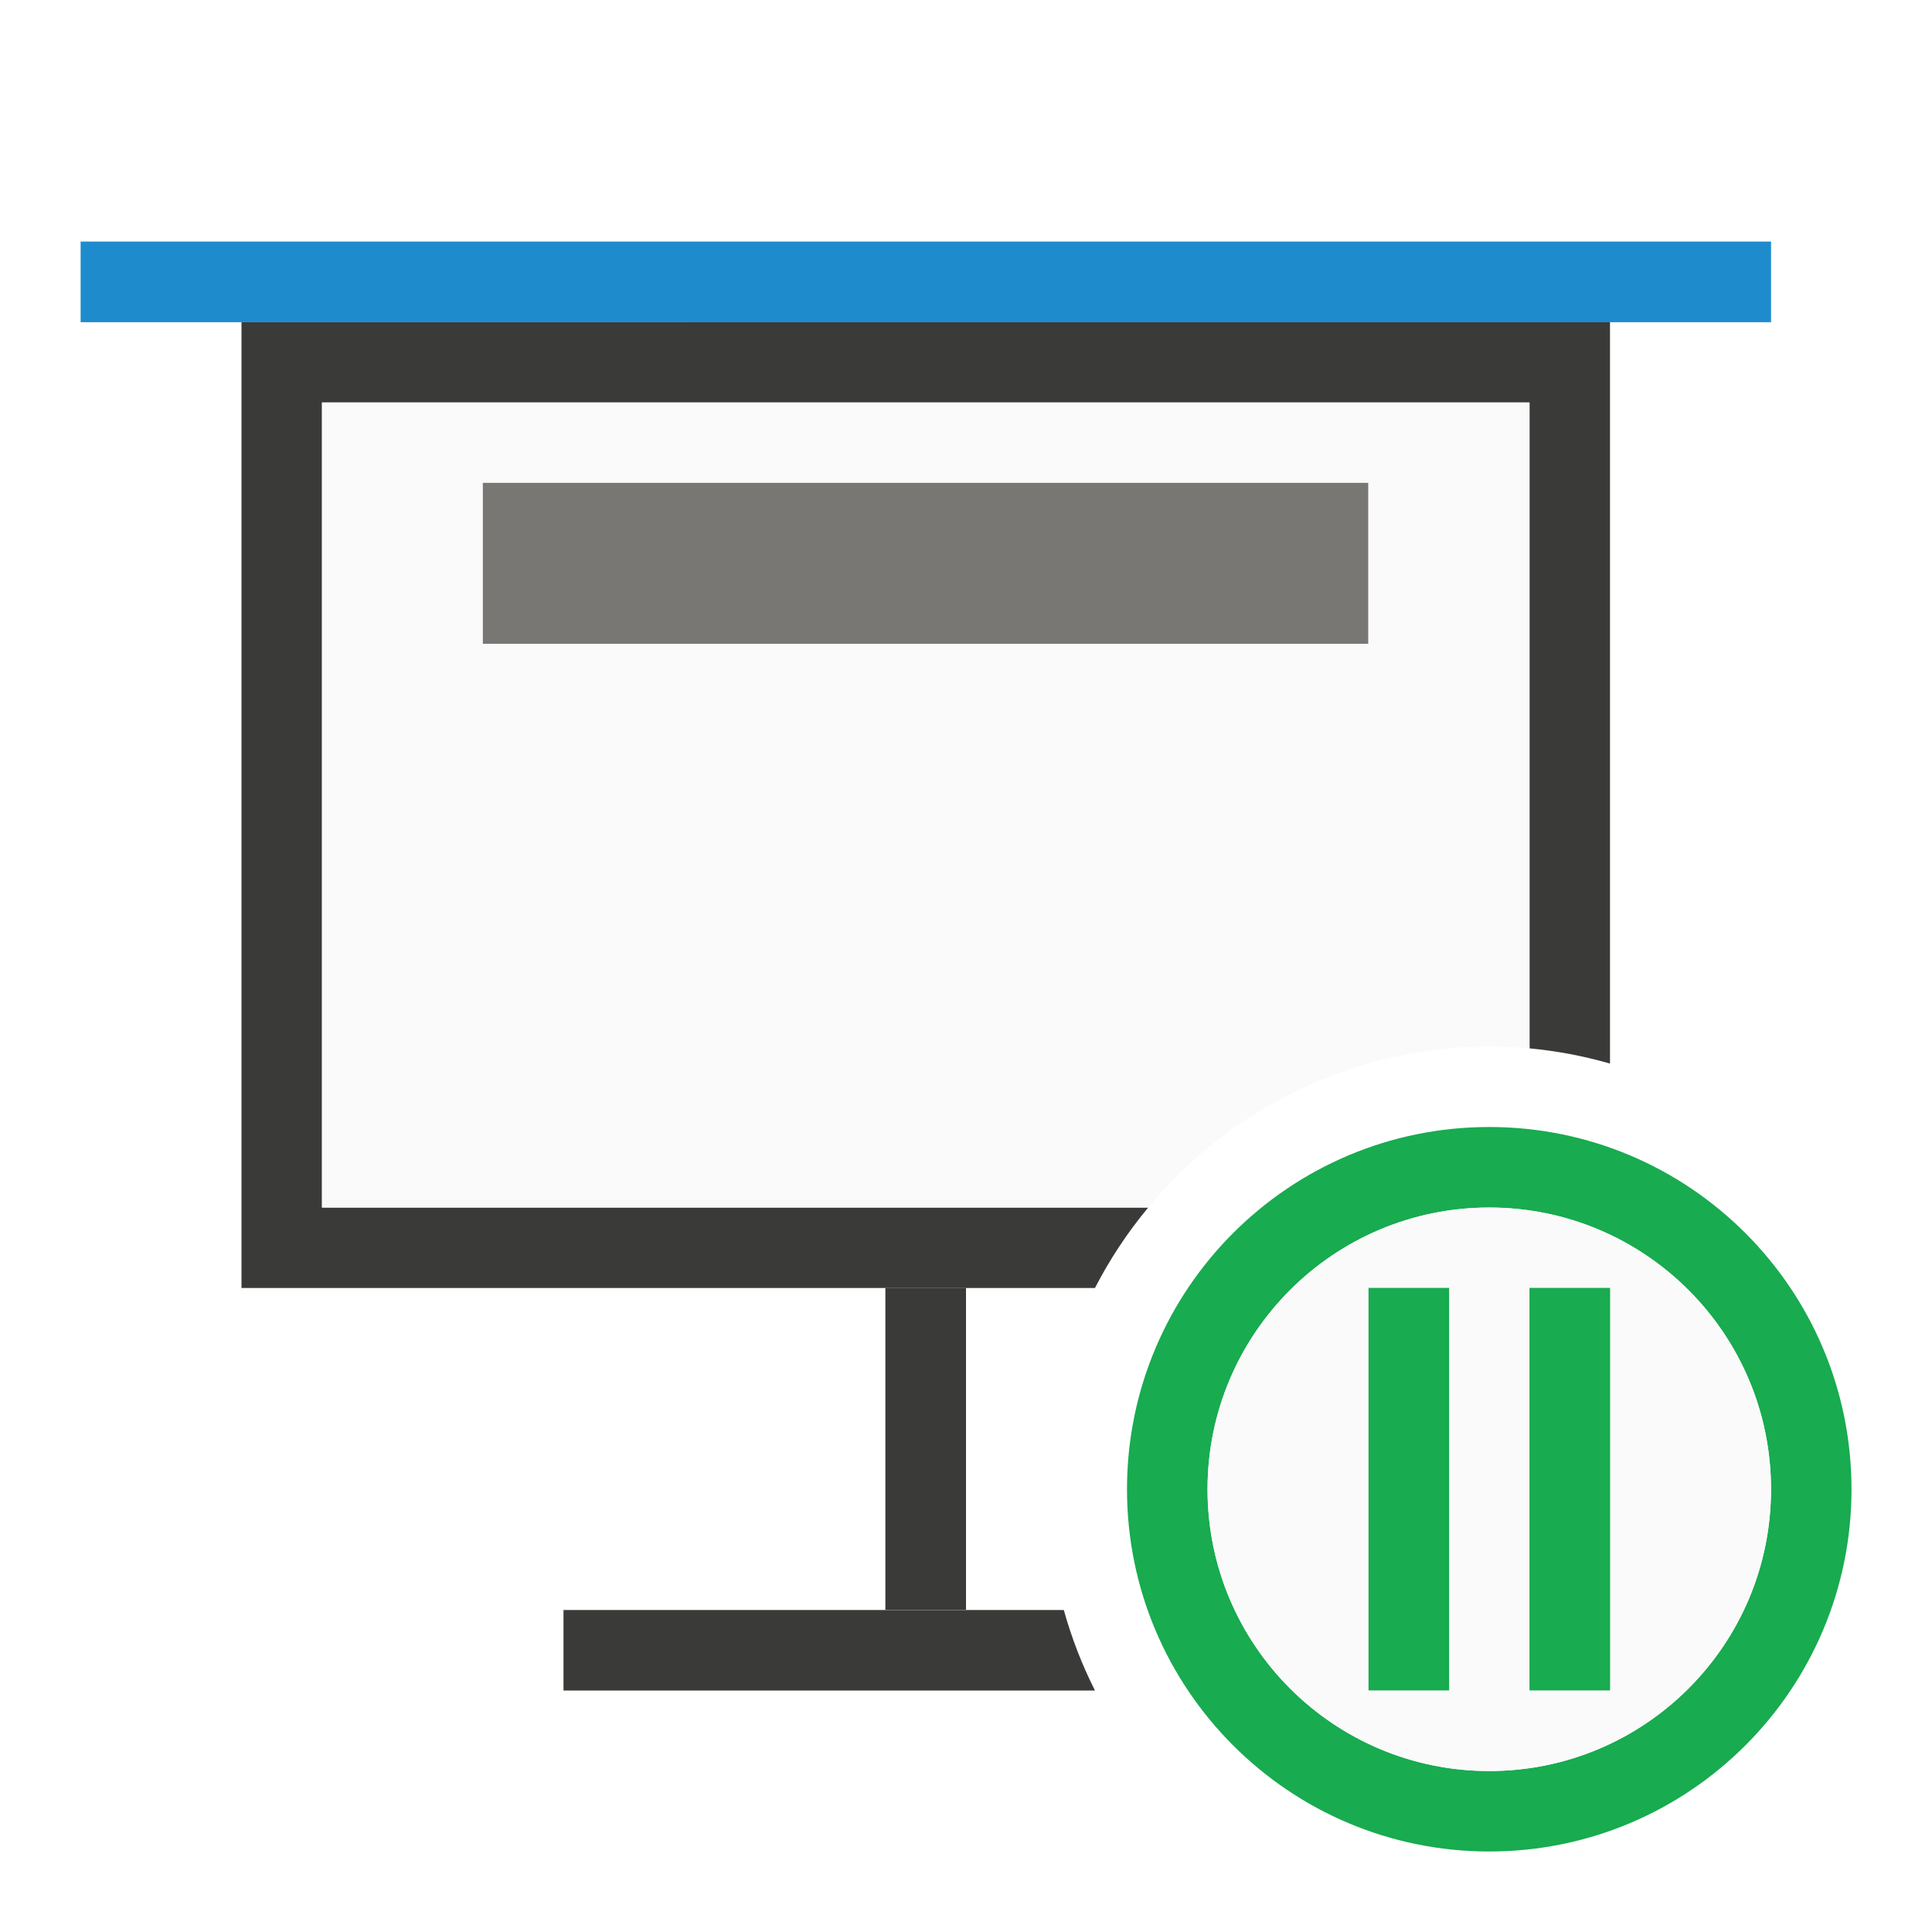
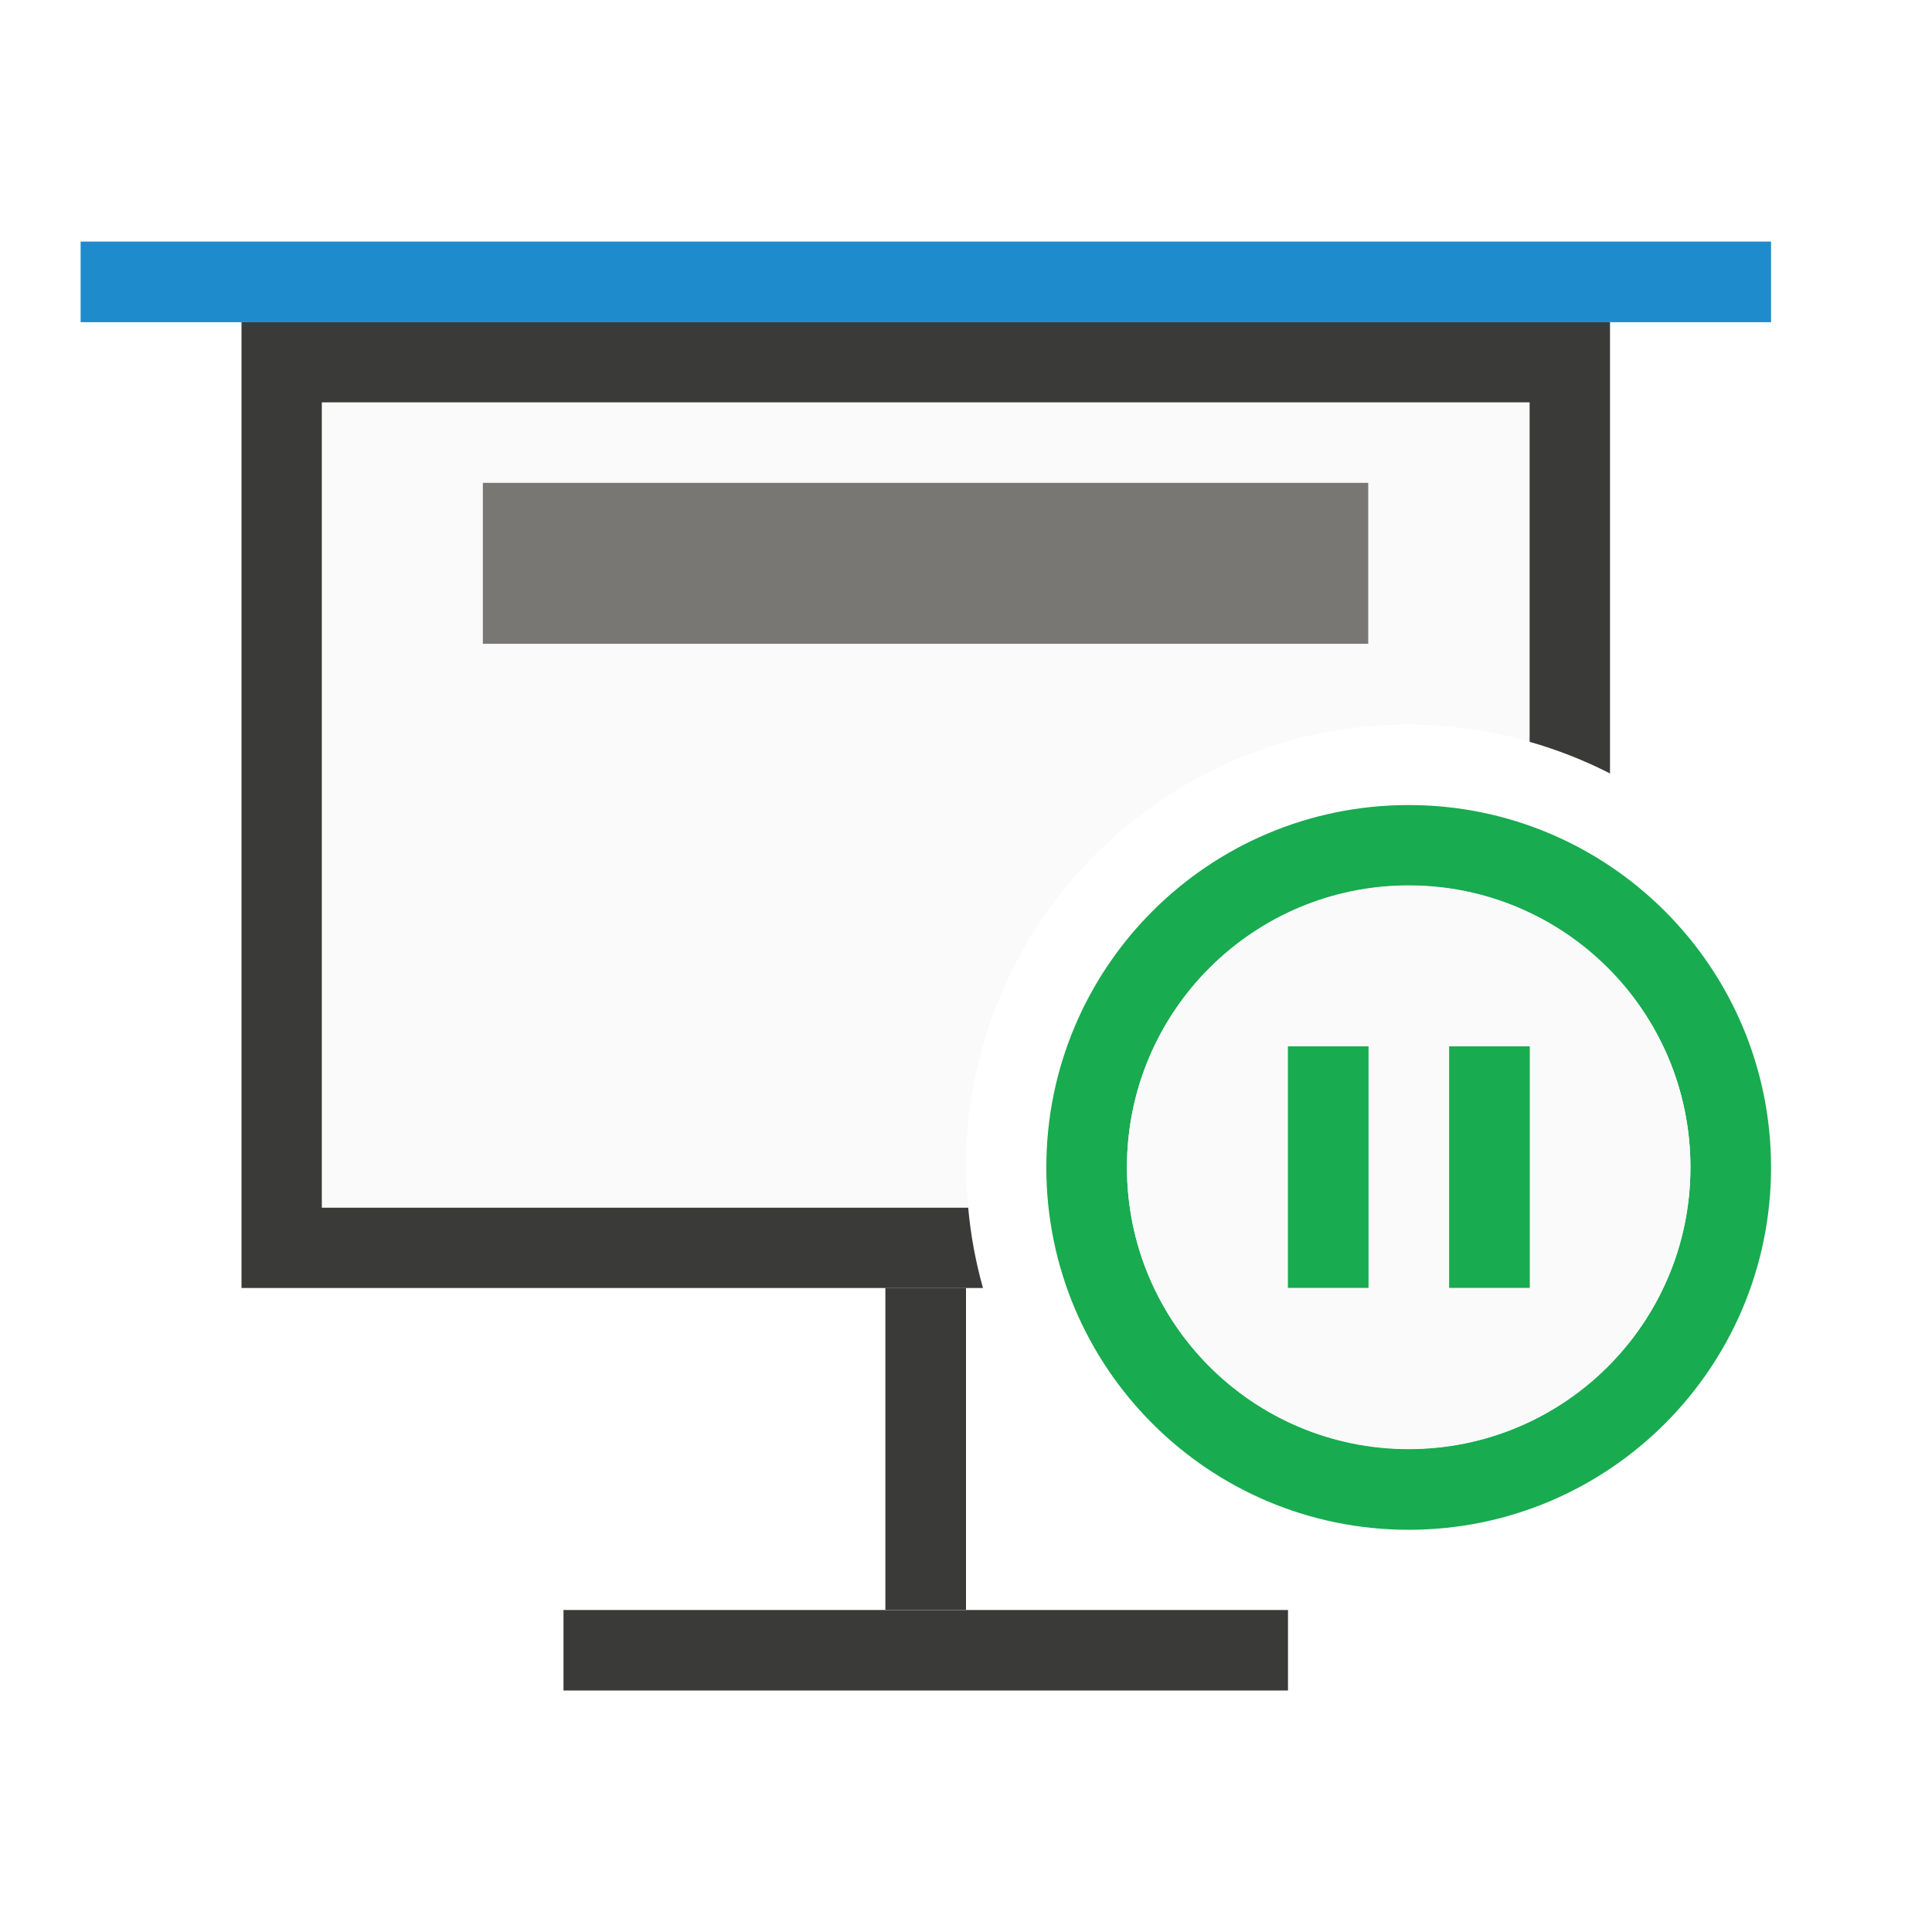
<svg xmlns="http://www.w3.org/2000/svg" height="24" viewBox="0 0 6.35 6.35" width="24">
  <g transform="translate(0 -290.65)">
-     <path d="m3 4v12h10.602a5.5 5.5 0 0 1 .662-1h-10.264v-10h15v8.023a5.5 5.5 0 0 1 1 .189v-9.213z" fill="#3a3a38" stroke-width="1" transform="matrix(.2645833 0 0 .2645833 0 290.65)" />
-     <path d="m4 5v10h10.264a5.5 5.5 0 0 1 4.236-2 5.5 5.5 0 0 1 .5.023v-8.023z" fill="#fafafa" stroke-width="1" transform="matrix(.2645833 0 0 .2645833 0 290.65)" />
+     <path d="m3 4v12h9.211a5.5 5.5 0 0 1 -.184-1h-8.027v-10h15v4.215a5.5 5.5 0 0 1 1 .393v-5.607z" fill="#3a3a38" transform="matrix(.2645833 0 0 .2645833 0 290.65)" />
+     <path d="m4 5v10h8.027a5.5 5.5 0 0 1 -.027-.5 5.5 5.5 0 0 1 5.5-5.5 5.5 5.5 0 0 1 1.5.215v-4.215z" fill="#fafafa" transform="matrix(.2645833 0 0 .2645833 0 290.65)" />
    <path d="m.265 291.444h5.556l-0.0.265h-5.556z" fill="#1e8bcd" stroke-width=".265" />
    <path d="m1.587 292.237h2.91v.529h-2.91z" fill="#797774" stroke-width=".265" />
-     <path d="m7 20v1h6.602a5.5 5.5 0 0 1 -.387-1z" fill="#3a3a38" transform="matrix(.2645833 0 0 .2645833 0 290.65)" />
+     <path d="m7 20v1h9v-1z" fill="#3a3a38" transform="matrix(.2645833 0 0 .2645833 0 290.65)" />
    <path d="m2.91 294.883h.265v1.058h-.265z" fill="#3a3a38" />
-     <path d="m18.5 14a4.5 4.5 0 0 0 -4.5 4.5 4.5 4.5 0 0 0 4.5 4.5 4.5 4.5 0 0 0 4.5-4.5 4.5 4.5 0 0 0 -4.5-4.5zm0 1a3.5 3.5 0 0 1 3.5 3.5 3.5 3.5 0 0 1 -3.5 3.5 3.5 3.5 0 0 1 -3.5-3.5 3.5 3.5 0 0 1 3.5-3.5z" fill="#18ab50" stroke-width="1" transform="matrix(.2645833 0 0 .2645833 0 290.65)" />
-     <path d="m5.821 295.545a.926.926 0 0 1 -.926.926.926.926 0 0 1 -.926-.926.926.926 0 0 1 .926-.926.926.926 0 0 1 .926.926z" fill="#fafafa" />
-     <g fill="#18ab50" fill-rule="evenodd" stroke-width=".265">
-       <path d="m4.498 296.206h.265v-1.323h-.265z" />
-       <path d="m5.027 296.206h.265v-1.323h-.265z" />
+     <path d="m4.63 293.296a1.191 1.191 0 0 0 -1.191 1.191 1.191 1.191 0 0 0 1.191 1.191 1.191 1.191 0 0 0 1.191-1.191 1.191 1.191 0 0 0 -1.191-1.191zm0 .265a.926.926 0 0 1 .926.926.926.926 0 0 1 -.926.926.926.926 0 0 1 -.926-.926.926.926 0 0 1 .926-.926z" fill="#18ab50" stroke-width=".265" />
+     <path d="m5.556 294.486a.926.926 0 0 1 -.926.926.926.926 0 0 1 -.926-.926.926.926 0 0 1 .926-.926.926.926 0 0 1 .926.926z" fill="#fafafa" />
+     <g fill="#18ab50" stroke-width=".775">
+       <path d="m4.233 294.883h.265v-.794h-.265z" />
+       <path d="m4.763 294.883h.265v-.794h-.265z" />
    </g>
  </g>
</svg>
